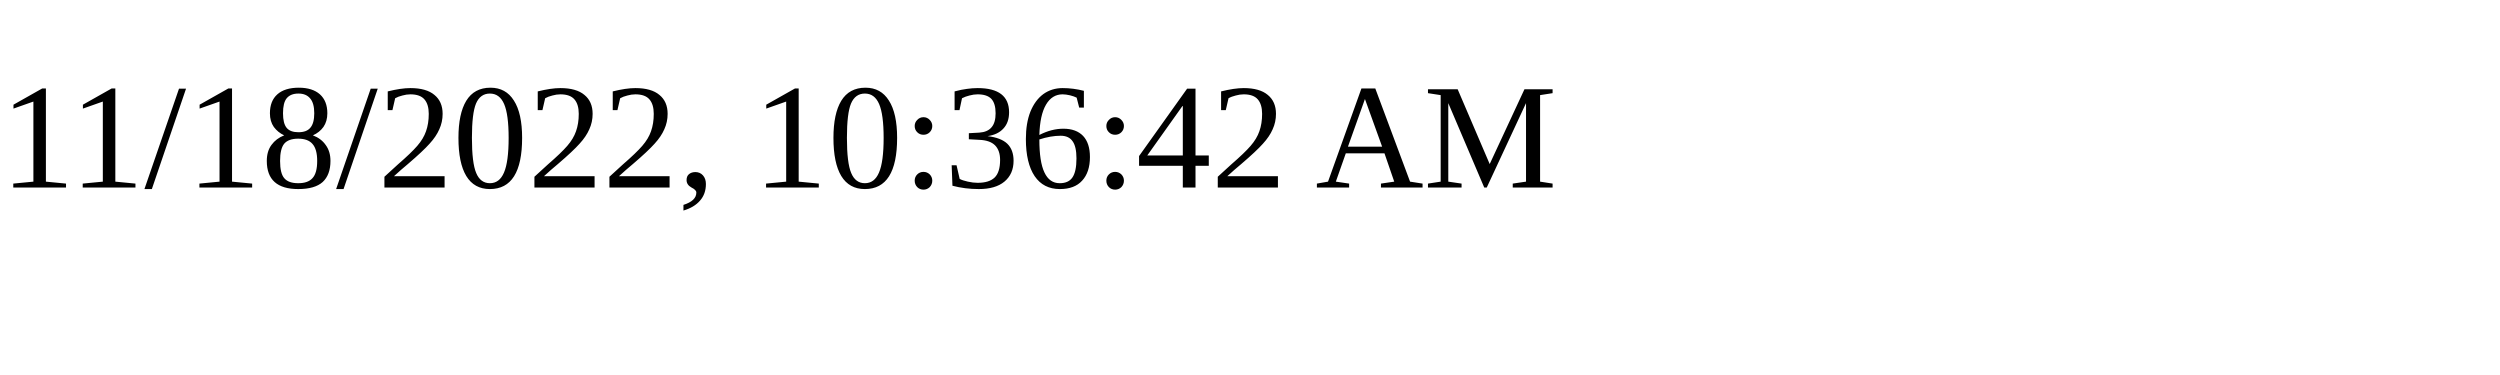
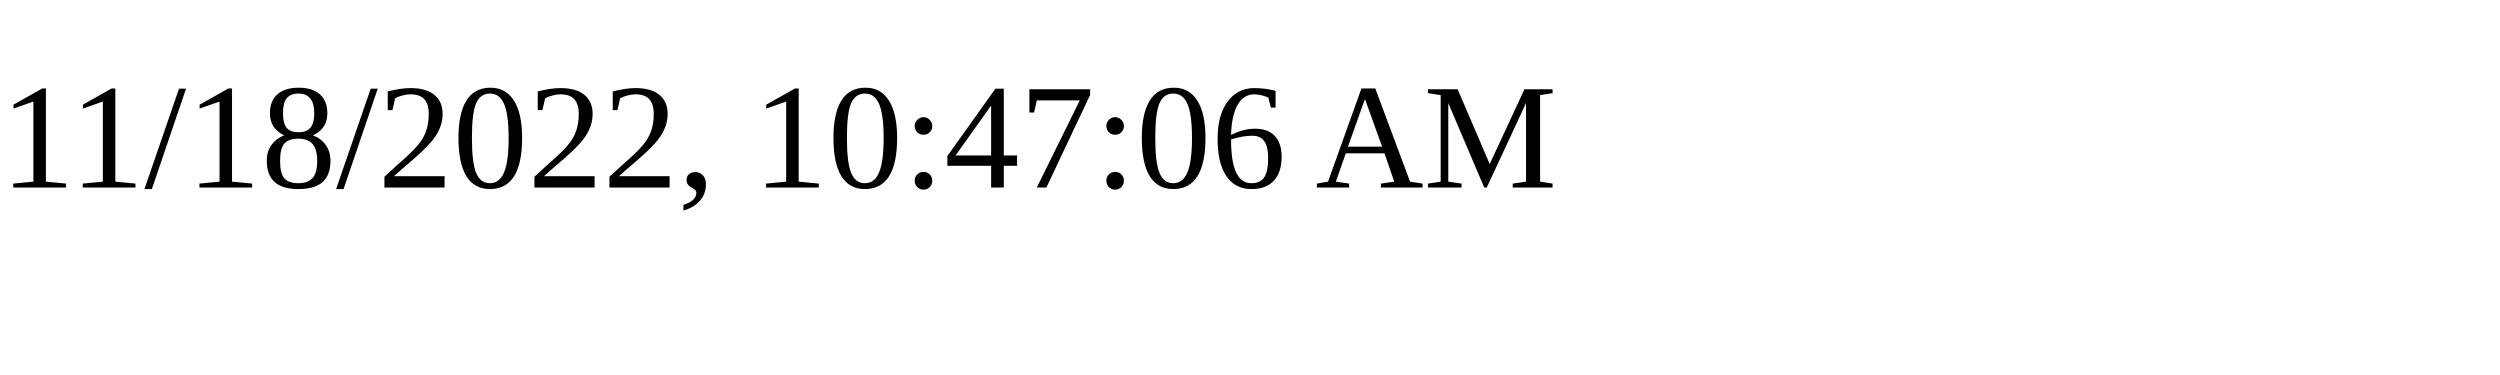
<svg xmlns="http://www.w3.org/2000/svg" height="30" width="200">
-   <text x="0" y="15">11/18/2022, 10:36:42 AM</text>
+   <text x="0" y="15">11/18/2022, 10:47:06 AM</text>
</svg>
